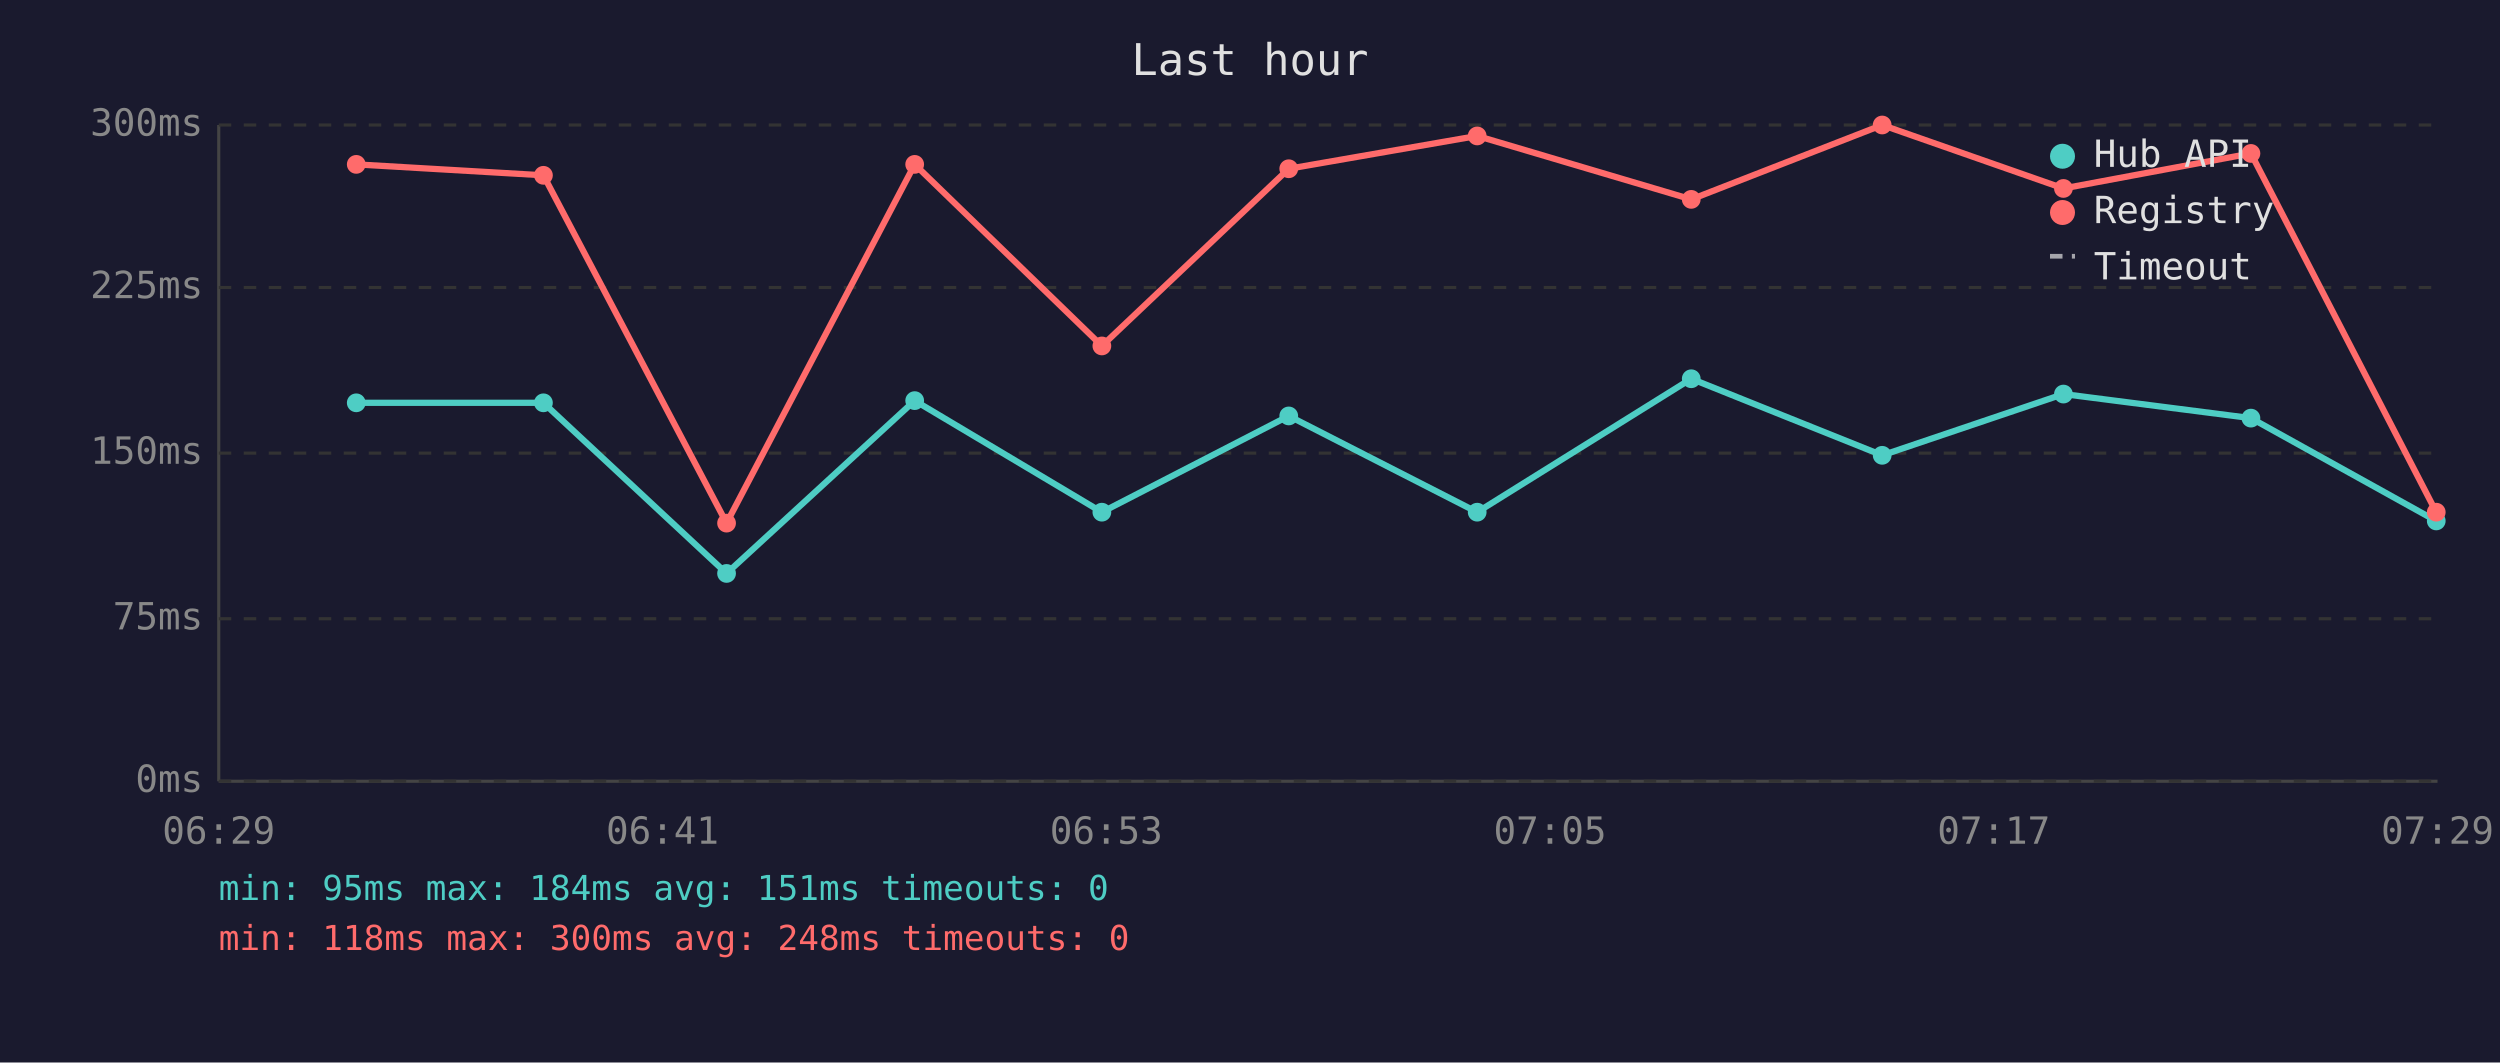
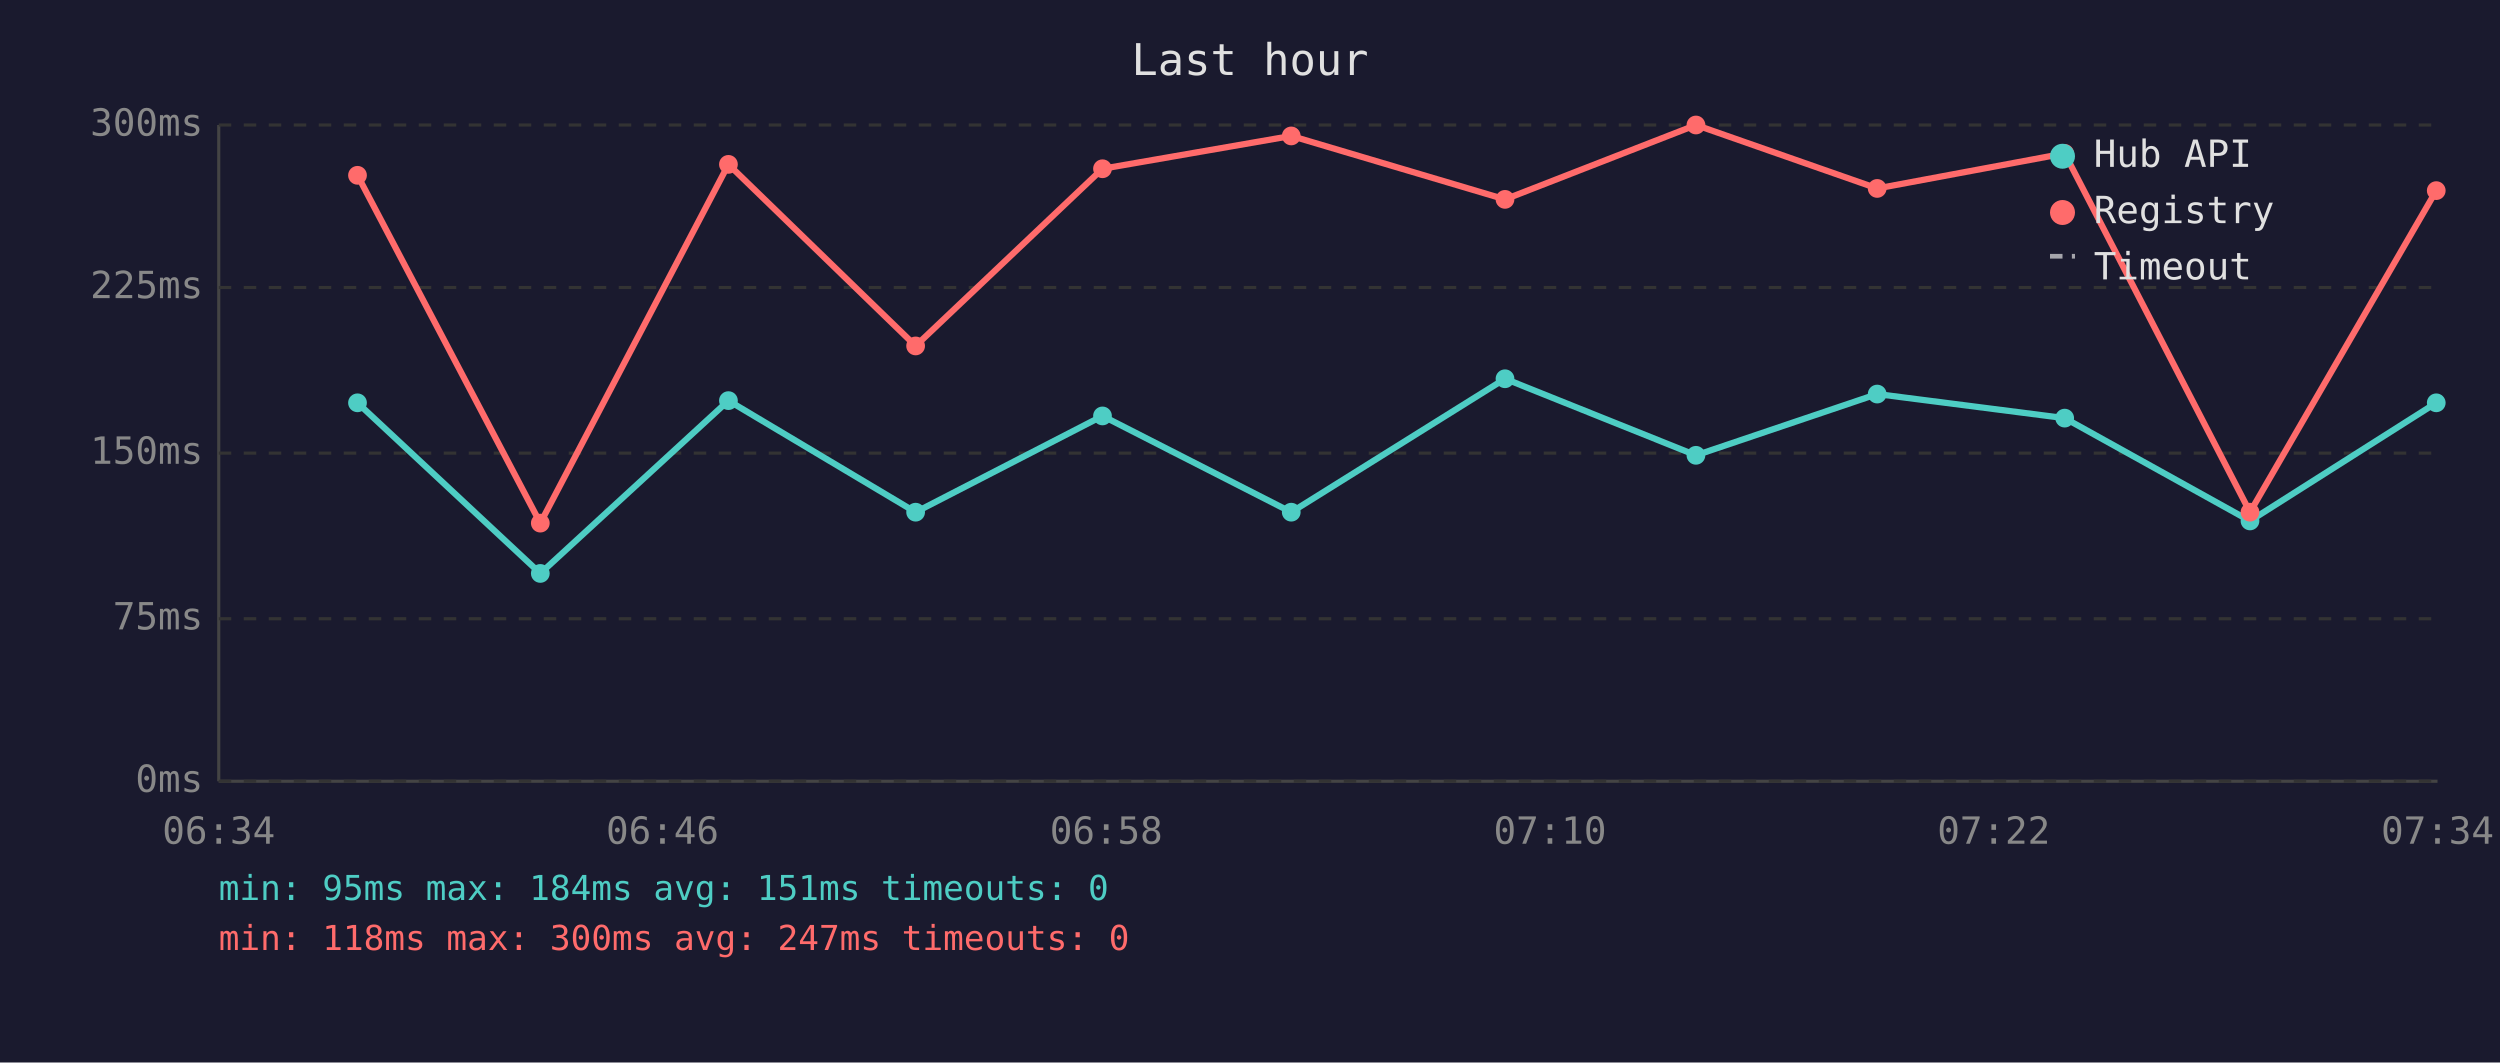
<svg xmlns="http://www.w3.org/2000/svg" viewBox="0 0 800 340" font-family="monospace" font-size="12">
  <rect width="800" height="340" fill="#1a1a2e" />
  <text x="400" y="24" fill="#e0e0e0" font-size="14" text-anchor="middle">Last hour</text>
  <line x1="70" y1="40" x2="70" y2="250" stroke="#444" stroke-width="1" />
  <line x1="70" y1="250" x2="780" y2="250" stroke="#444" stroke-width="1" />
  <line x1="70" y1="250" x2="780" y2="250" stroke="#333" stroke-width="1" stroke-dasharray="4" />
  <text x="65" y="250" fill="#888" text-anchor="end" dominant-baseline="middle">0ms</text>
  <line x1="70" y1="198" x2="780" y2="198" stroke="#333" stroke-width="1" stroke-dasharray="4" />
  <text x="65" y="198" fill="#888" text-anchor="end" dominant-baseline="middle">75ms</text>
  <line x1="70" y1="145" x2="780" y2="145" stroke="#333" stroke-width="1" stroke-dasharray="4" />
  <text x="65" y="145" fill="#888" text-anchor="end" dominant-baseline="middle">150ms</text>
  <line x1="70" y1="92" x2="780" y2="92" stroke="#333" stroke-width="1" stroke-dasharray="4" />
  <text x="65" y="92" fill="#888" text-anchor="end" dominant-baseline="middle">225ms</text>
  <line x1="70" y1="40" x2="780" y2="40" stroke="#333" stroke-width="1" stroke-dasharray="4" />
  <text x="65" y="40" fill="#888" text-anchor="end" dominant-baseline="middle">300ms</text>
-   <text x="70" y="270" fill="#888" text-anchor="middle">06:29</text>
-   <text x="212" y="270" fill="#888" text-anchor="middle">06:41</text>
-   <text x="354" y="270" fill="#888" text-anchor="middle">06:53</text>
-   <text x="496" y="270" fill="#888" text-anchor="middle">07:05</text>
-   <text x="638" y="270" fill="#888" text-anchor="middle">07:17</text>
-   <text x="780" y="270" fill="#888" text-anchor="middle">07:29</text>
-   <polyline points="114.0,128.9 173.9,128.9 232.5,183.5 292.7,128.2 352.6,163.9 412.4,133.1 472.7,163.9 541.2,121.2 602.3,145.7 660.3,126.1 720.3,133.8 779.6,166.7" fill="none" stroke="#4ecdc4" stroke-width="2" opacity="1" />
-   <circle cx="114.0" cy="128.9" r="3" fill="#4ecdc4" />
-   <circle cx="173.9" cy="128.9" r="3" fill="#4ecdc4" />
-   <circle cx="232.5" cy="183.5" r="3" fill="#4ecdc4" />
-   <circle cx="292.7" cy="128.2" r="3" fill="#4ecdc4" />
-   <circle cx="352.6" cy="163.9" r="3" fill="#4ecdc4" />
-   <circle cx="412.4" cy="133.1" r="3" fill="#4ecdc4" />
-   <circle cx="472.7" cy="163.9" r="3" fill="#4ecdc4" />
-   <circle cx="541.2" cy="121.2" r="3" fill="#4ecdc4" />
-   <circle cx="602.3" cy="145.7" r="3" fill="#4ecdc4" />
-   <circle cx="660.3" cy="126.1" r="3" fill="#4ecdc4" />
-   <circle cx="720.3" cy="133.8" r="3" fill="#4ecdc4" />
-   <circle cx="779.6" cy="166.7" r="3" fill="#4ecdc4" />
-   <polyline points="114.0,52.6 173.9,56.1 232.5,167.4 292.7,52.6 352.6,110.7 412.4,54.0 472.7,43.5 541.2,63.8 602.3,40.0 660.3,60.3 720.3,49.1 779.6,163.9" fill="none" stroke="#ff6b6b" stroke-width="2" opacity="1" />
-   <circle cx="114.0" cy="52.6" r="3" fill="#ff6b6b" />
-   <circle cx="173.9" cy="56.1" r="3" fill="#ff6b6b" />
-   <circle cx="232.5" cy="167.4" r="3" fill="#ff6b6b" />
-   <circle cx="292.7" cy="52.6" r="3" fill="#ff6b6b" />
-   <circle cx="352.6" cy="110.7" r="3" fill="#ff6b6b" />
-   <circle cx="412.4" cy="54.0" r="3" fill="#ff6b6b" />
-   <circle cx="472.7" cy="43.5" r="3" fill="#ff6b6b" />
-   <circle cx="541.2" cy="63.8" r="3" fill="#ff6b6b" />
-   <circle cx="602.3" cy="40.0" r="3" fill="#ff6b6b" />
-   <circle cx="660.3" cy="60.3" r="3" fill="#ff6b6b" />
-   <circle cx="720.3" cy="49.1" r="3" fill="#ff6b6b" />
-   <circle cx="779.6" cy="163.9" r="3" fill="#ff6b6b" />
+   <text x="70" y="270" fill="#888" text-anchor="middle">06:34</text>
+   <text x="212" y="270" fill="#888" text-anchor="middle">06:46</text>
+   <text x="354" y="270" fill="#888" text-anchor="middle">06:58</text>
+   <text x="496" y="270" fill="#888" text-anchor="middle">07:10</text>
+   <text x="638" y="270" fill="#888" text-anchor="middle">07:22</text>
+   <text x="780" y="270" fill="#888" text-anchor="middle">07:34</text>
+   <polyline points="114.4,128.9 172.9,183.5 233.1,128.2 293.0,163.9 352.8,133.1 413.2,163.9 481.6,121.2 542.7,145.7 600.7,126.1 660.7,133.8 720.0,166.7 779.6,128.9" fill="none" stroke="#4ecdc4" stroke-width="2" opacity="1" />
+   <circle cx="114.4" cy="128.9" r="3" fill="#4ecdc4" />
+   <circle cx="172.9" cy="183.5" r="3" fill="#4ecdc4" />
+   <circle cx="233.1" cy="128.2" r="3" fill="#4ecdc4" />
+   <circle cx="293.0" cy="163.9" r="3" fill="#4ecdc4" />
+   <circle cx="352.8" cy="133.1" r="3" fill="#4ecdc4" />
+   <circle cx="413.2" cy="163.9" r="3" fill="#4ecdc4" />
+   <circle cx="481.6" cy="121.2" r="3" fill="#4ecdc4" />
+   <circle cx="542.7" cy="145.7" r="3" fill="#4ecdc4" />
+   <circle cx="600.7" cy="126.1" r="3" fill="#4ecdc4" />
+   <circle cx="660.7" cy="133.8" r="3" fill="#4ecdc4" />
+   <circle cx="720.0" cy="166.7" r="3" fill="#4ecdc4" />
+   <circle cx="779.6" cy="128.9" r="3" fill="#4ecdc4" />
+   <polyline points="114.4,56.1 172.9,167.4 233.1,52.6 293.0,110.7 352.8,54.0 413.2,43.5 481.6,63.8 542.7,40.0 600.7,60.3 660.7,49.1 720.0,163.9 779.6,61.0" fill="none" stroke="#ff6b6b" stroke-width="2" opacity="1" />
+   <circle cx="114.4" cy="56.1" r="3" fill="#ff6b6b" />
+   <circle cx="172.9" cy="167.4" r="3" fill="#ff6b6b" />
+   <circle cx="233.1" cy="52.6" r="3" fill="#ff6b6b" />
+   <circle cx="293.0" cy="110.7" r="3" fill="#ff6b6b" />
+   <circle cx="352.8" cy="54.0" r="3" fill="#ff6b6b" />
+   <circle cx="413.2" cy="43.5" r="3" fill="#ff6b6b" />
+   <circle cx="481.6" cy="63.8" r="3" fill="#ff6b6b" />
+   <circle cx="542.7" cy="40.0" r="3" fill="#ff6b6b" />
+   <circle cx="600.7" cy="60.3" r="3" fill="#ff6b6b" />
+   <circle cx="660.7" cy="49.1" r="3" fill="#ff6b6b" />
+   <circle cx="720.0" cy="163.9" r="3" fill="#ff6b6b" />
+   <circle cx="779.6" cy="61.0" r="3" fill="#ff6b6b" />
  <circle cx="660" cy="50" r="4" fill="#4ecdc4" />
  <text x="670" y="50" fill="#e0e0e0" dominant-baseline="middle">Hub API</text>
  <circle cx="660" cy="68" r="4" fill="#ff6b6b" />
  <text x="670" y="68" fill="#e0e0e0" dominant-baseline="middle">Registry</text>
  <line x1="656" y1="82" x2="664" y2="82" stroke="#e0e0e0" stroke-width="1.5" stroke-dasharray="4,3" opacity="0.7" />
  <text x="670" y="86" fill="#e0e0e0" dominant-baseline="middle">Timeout</text>
  <text x="70" y="288" fill="#4ecdc4" font-size="11">min: 95ms  max: 184ms  avg: 151ms  timeouts: 0</text>
-   <text x="70" y="304" fill="#ff6b6b" font-size="11">min: 118ms  max: 300ms  avg: 248ms  timeouts: 0</text>
+   <text x="70" y="304" fill="#ff6b6b" font-size="11">min: 118ms  max: 300ms  avg: 247ms  timeouts: 0</text>
</svg>
